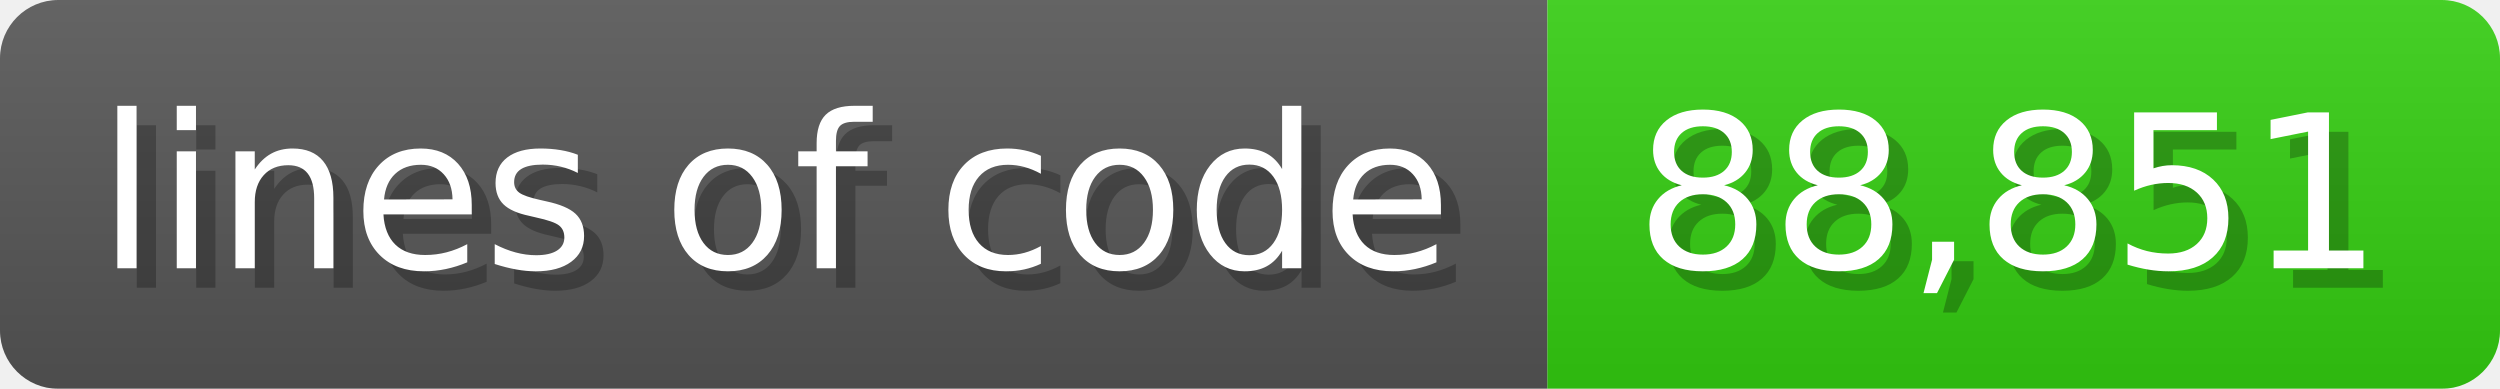
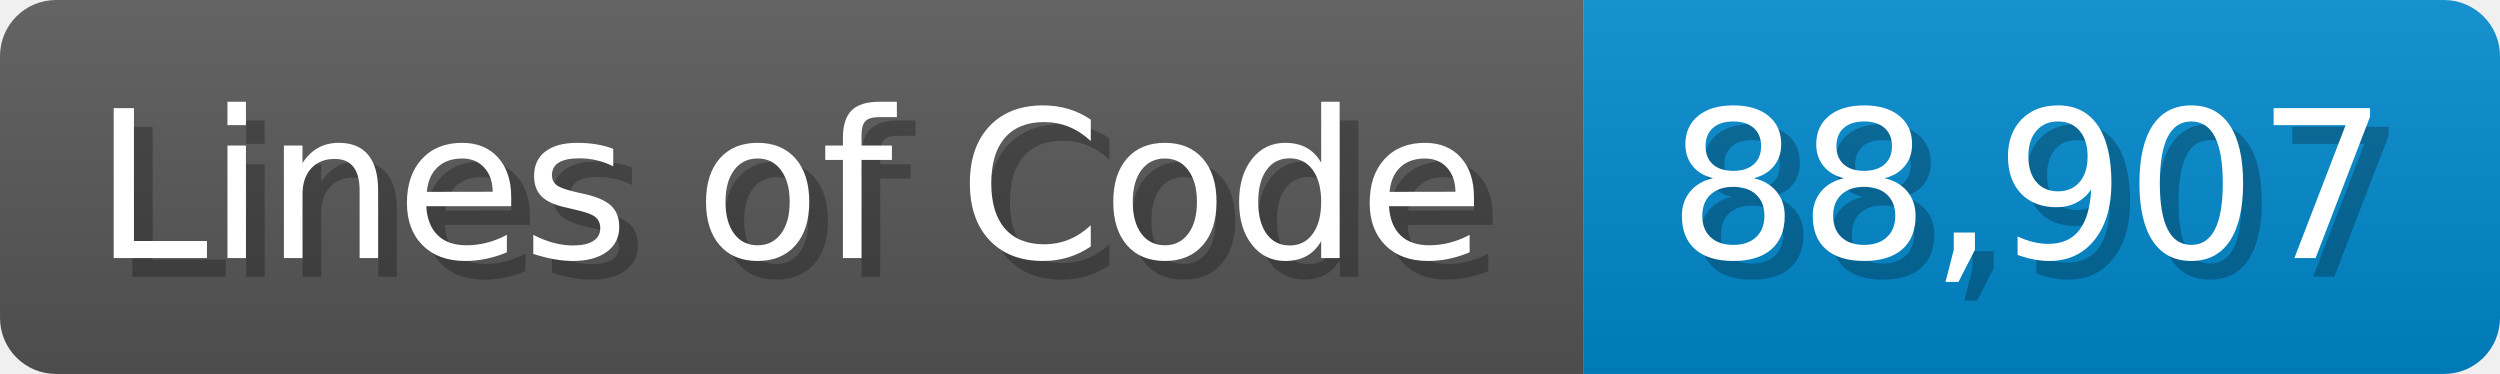
- <svg xmlns="http://www.w3.org/2000/svg" width="128.6" height="20" viewBox="0 0 1286 200">
+ <svg xmlns="http://www.w3.org/2000/svg" width="133.7" height="20" viewBox="0 0 1337 200">
  <linearGradient id="a" x2="0" y2="100%">
    <stop offset="0" stop-opacity=".1" stop-color="#EEE" />
    <stop offset="1" stop-opacity=".1" />
  </linearGradient>
  <mask id="m">
-     <rect width="1286" height="200" rx="30" fill="#FFF" />
+     <rect width="1337" height="200" rx="30" fill="#FFF" />
  </mask>
  <g mask="url(#m)">
-     <rect width="796" height="200" fill="#555" />
-     <rect width="490" height="200" fill="#3C1" x="796" />
-     <rect width="1286" height="200" fill="url(#a)" />
+     <rect width="847" height="200" fill="#555" />
+     <rect width="490" height="200" fill="#08C" x="847" />
+     <rect width="1337" height="200" fill="url(#a)" />
  </g>
  <g fill="#fff" text-anchor="start" font-family="Verdana,DejaVu Sans,sans-serif" font-size="110">
-     <text x="60" y="148" textLength="696" fill="#000" opacity="0.25">lines of code</text>
-     <text x="50" y="138" textLength="696">lines of code</text>
-     <text x="851" y="148" textLength="390" fill="#000" opacity="0.25">88,851</text>
-     <text x="841" y="138" textLength="390">88,851</text>
+     <text x="60" y="148" textLength="747" fill="#000" opacity="0.25">Lines of Code</text>
+     <text x="50" y="138" textLength="747">Lines of Code</text>
+     <text x="902" y="148" textLength="390" fill="#000" opacity="0.25">88,907</text>
+     <text x="892" y="138" textLength="390">88,907</text>
  </g>
</svg>
